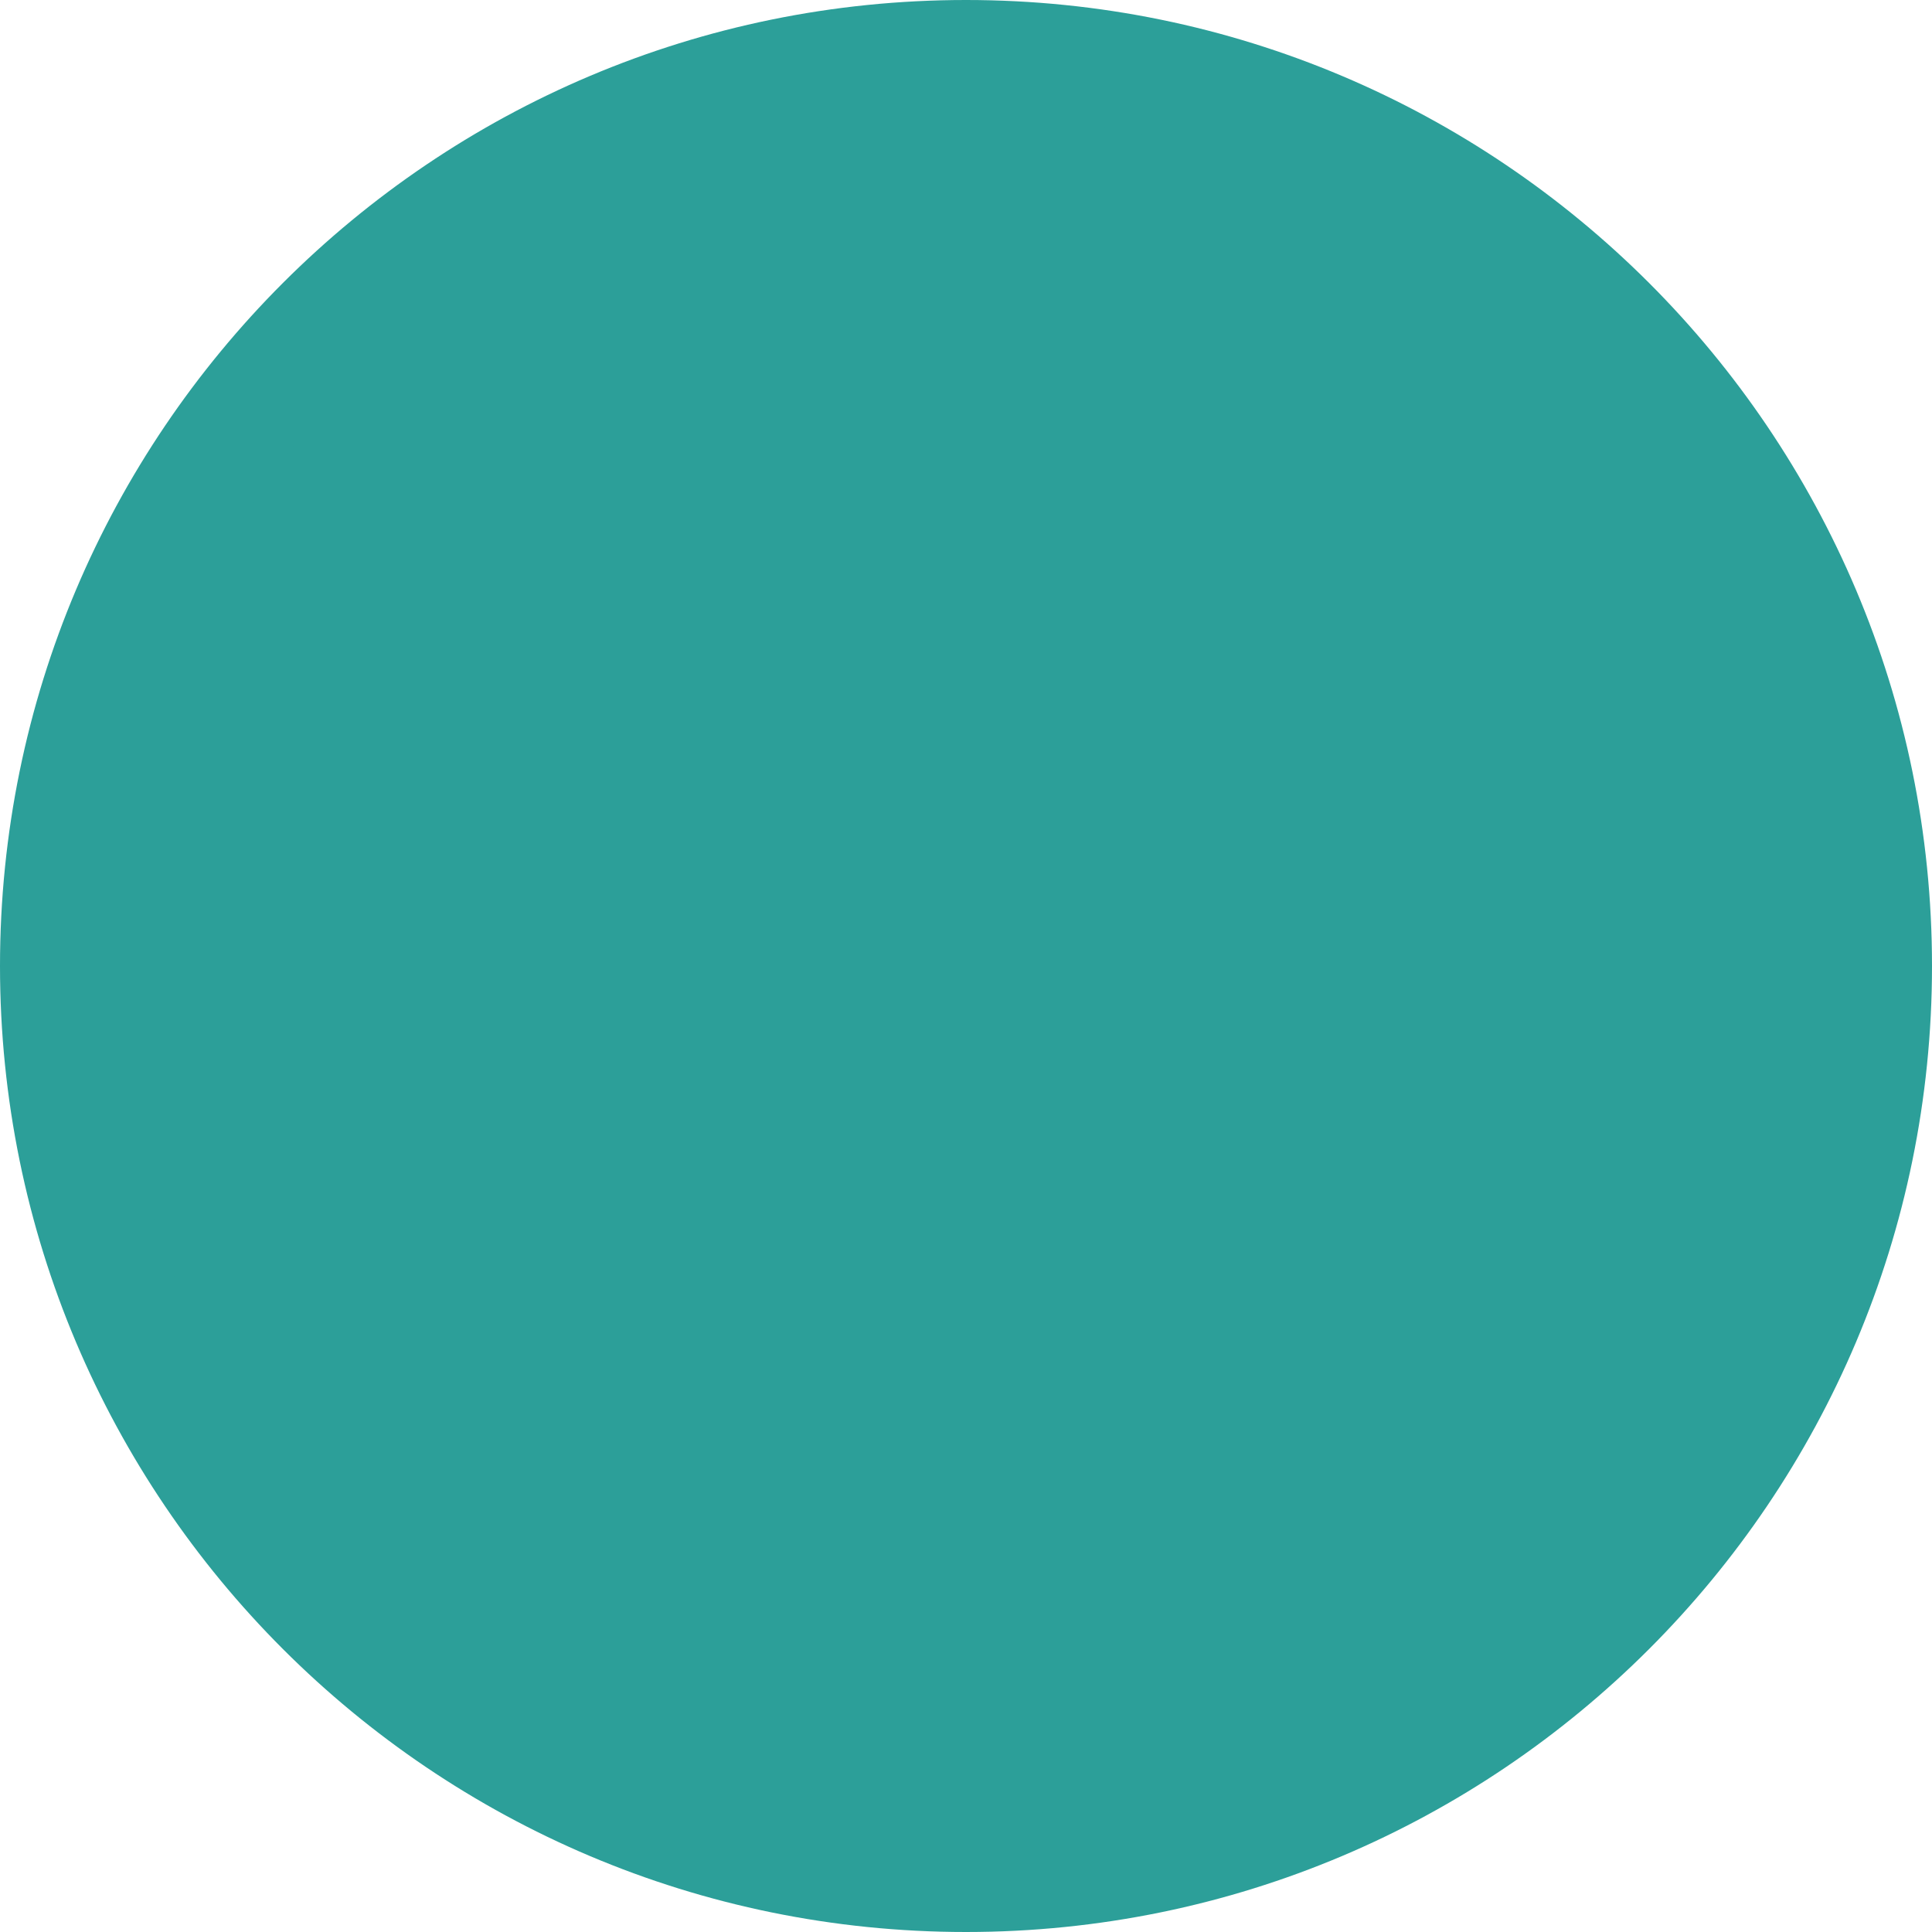
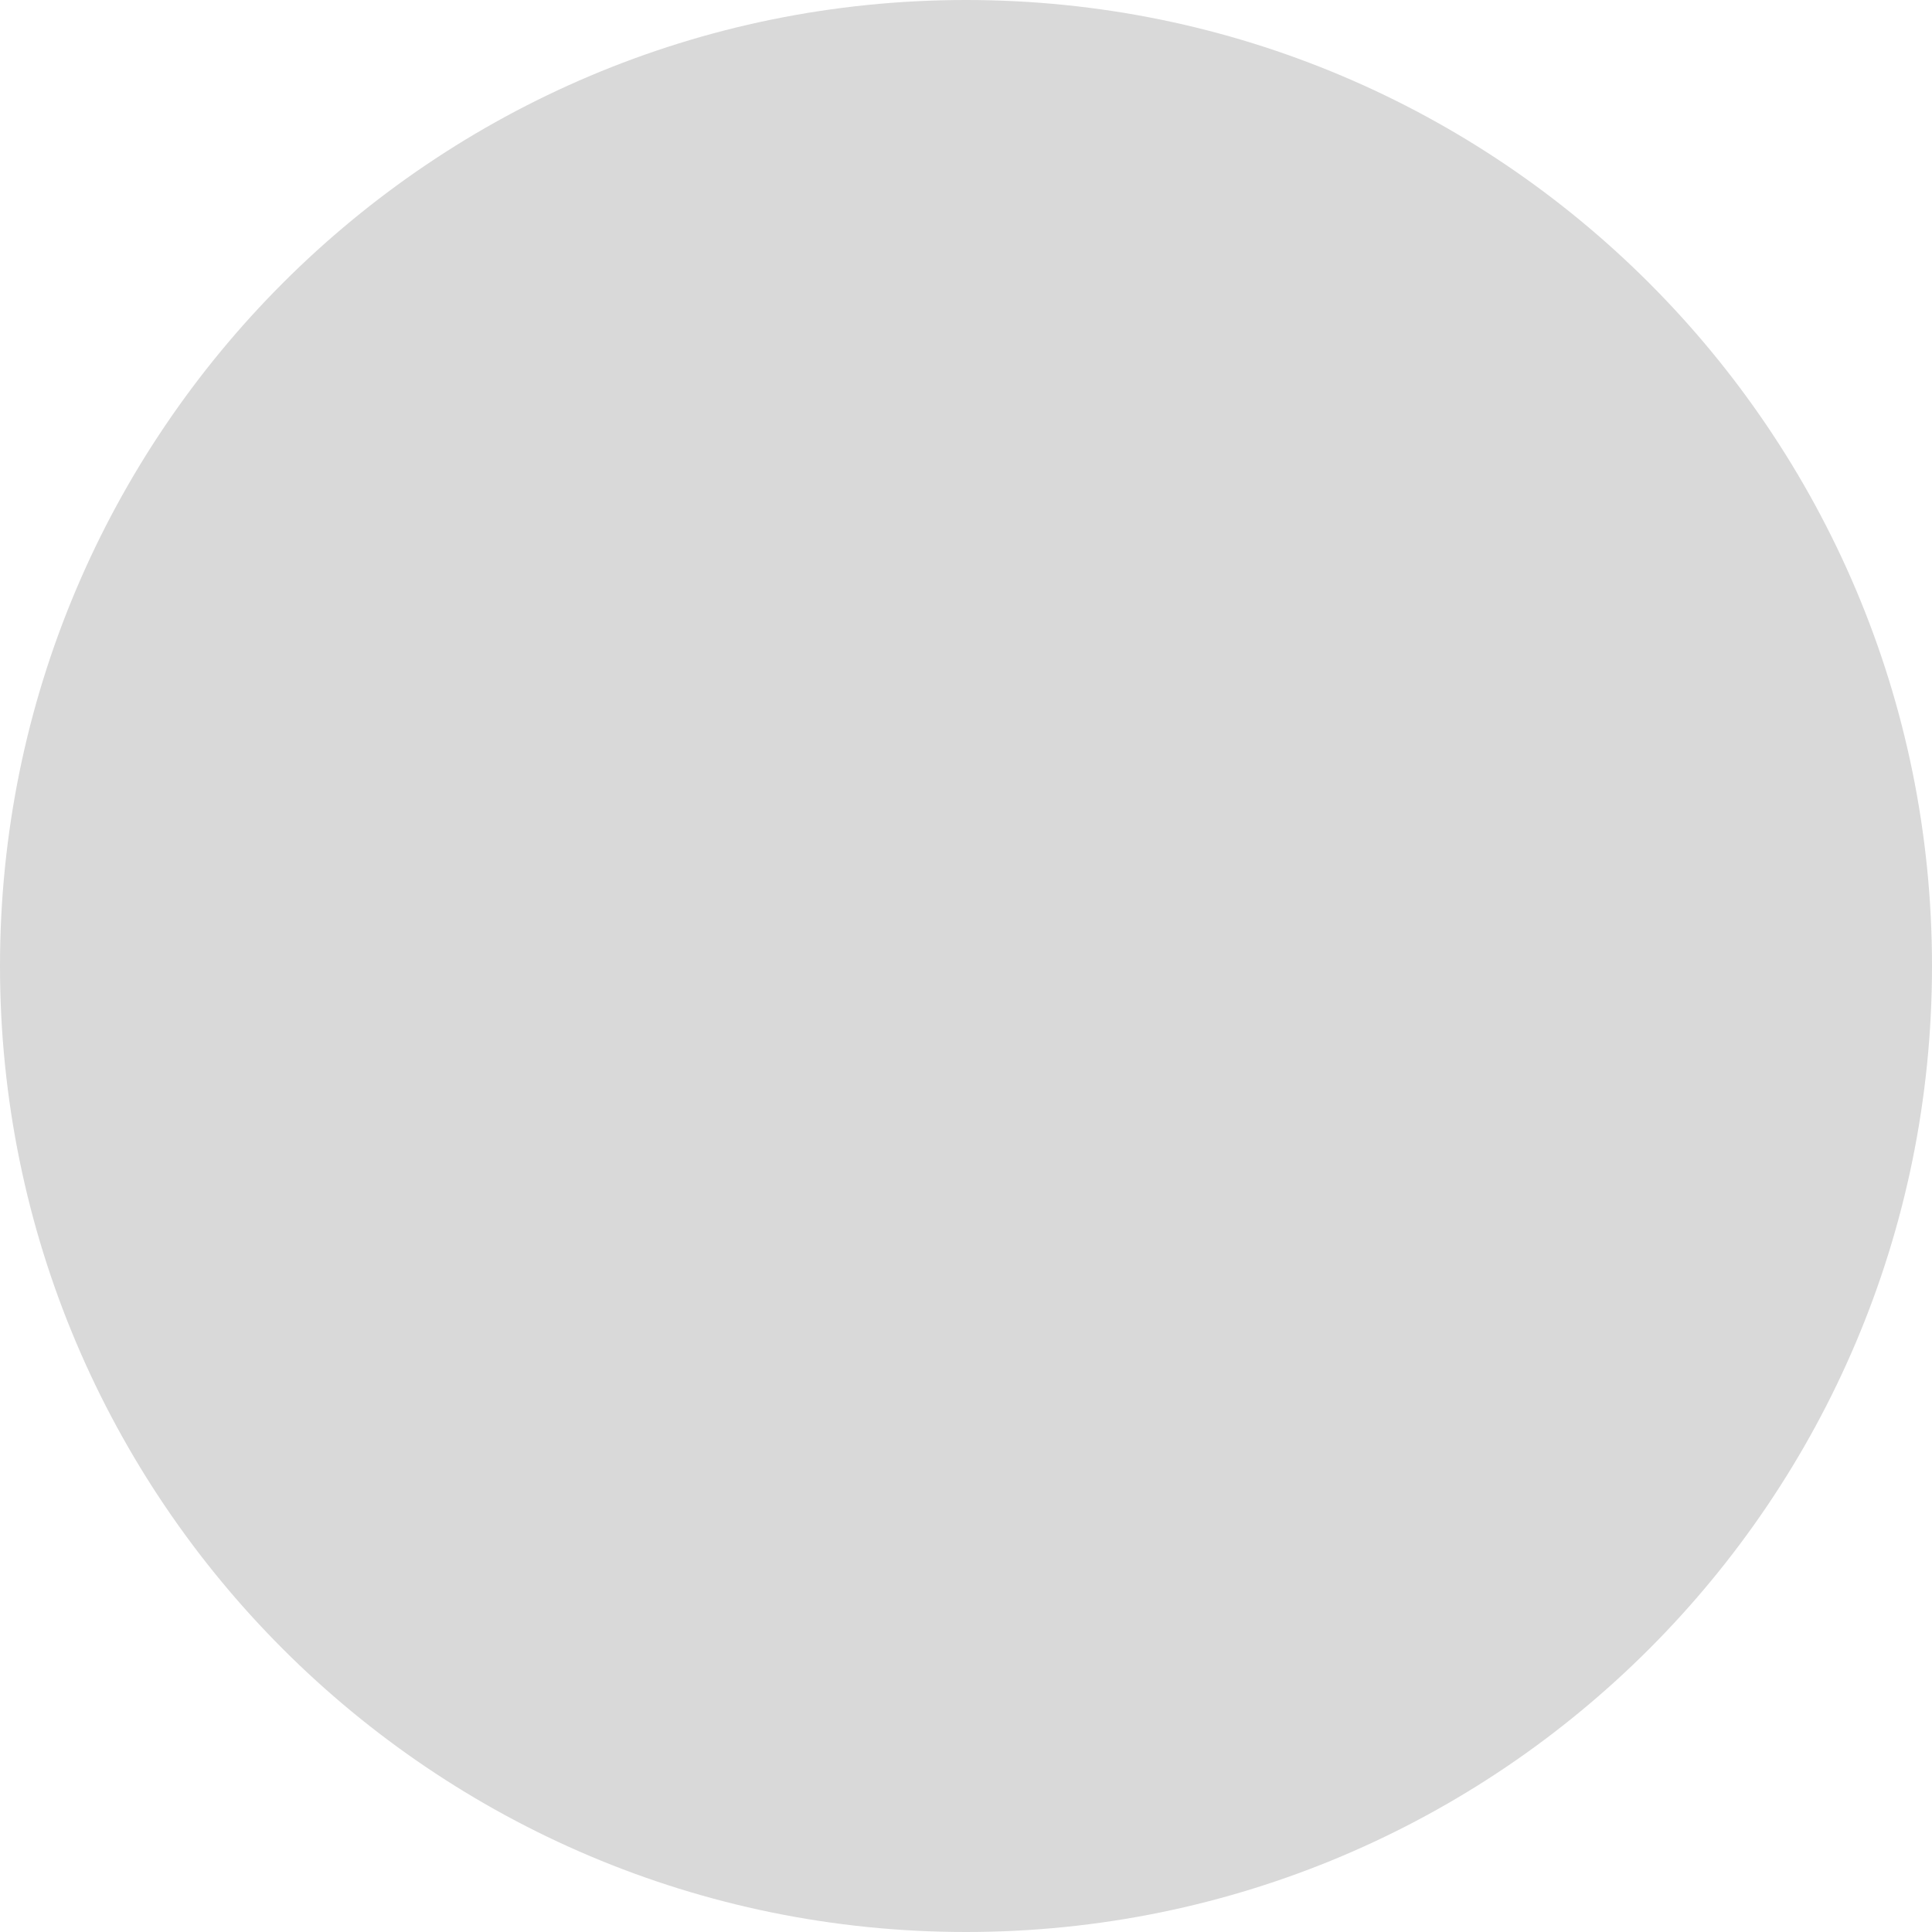
- <svg xmlns="http://www.w3.org/2000/svg" width="50" height="50" viewBox="0 0 50 50" fill="none">
-   <circle cx="25" cy="25" r="23.5" fill="#2C9F99" stroke="#2C9F99" stroke-width="3" />
+ <svg xmlns="http://www.w3.org/2000/svg" width="30" height="30" viewBox="0 0 30 30" fill="none">
+   <circle cx="15" cy="15" r="15" fill="#D9D9D9" />
</svg>
